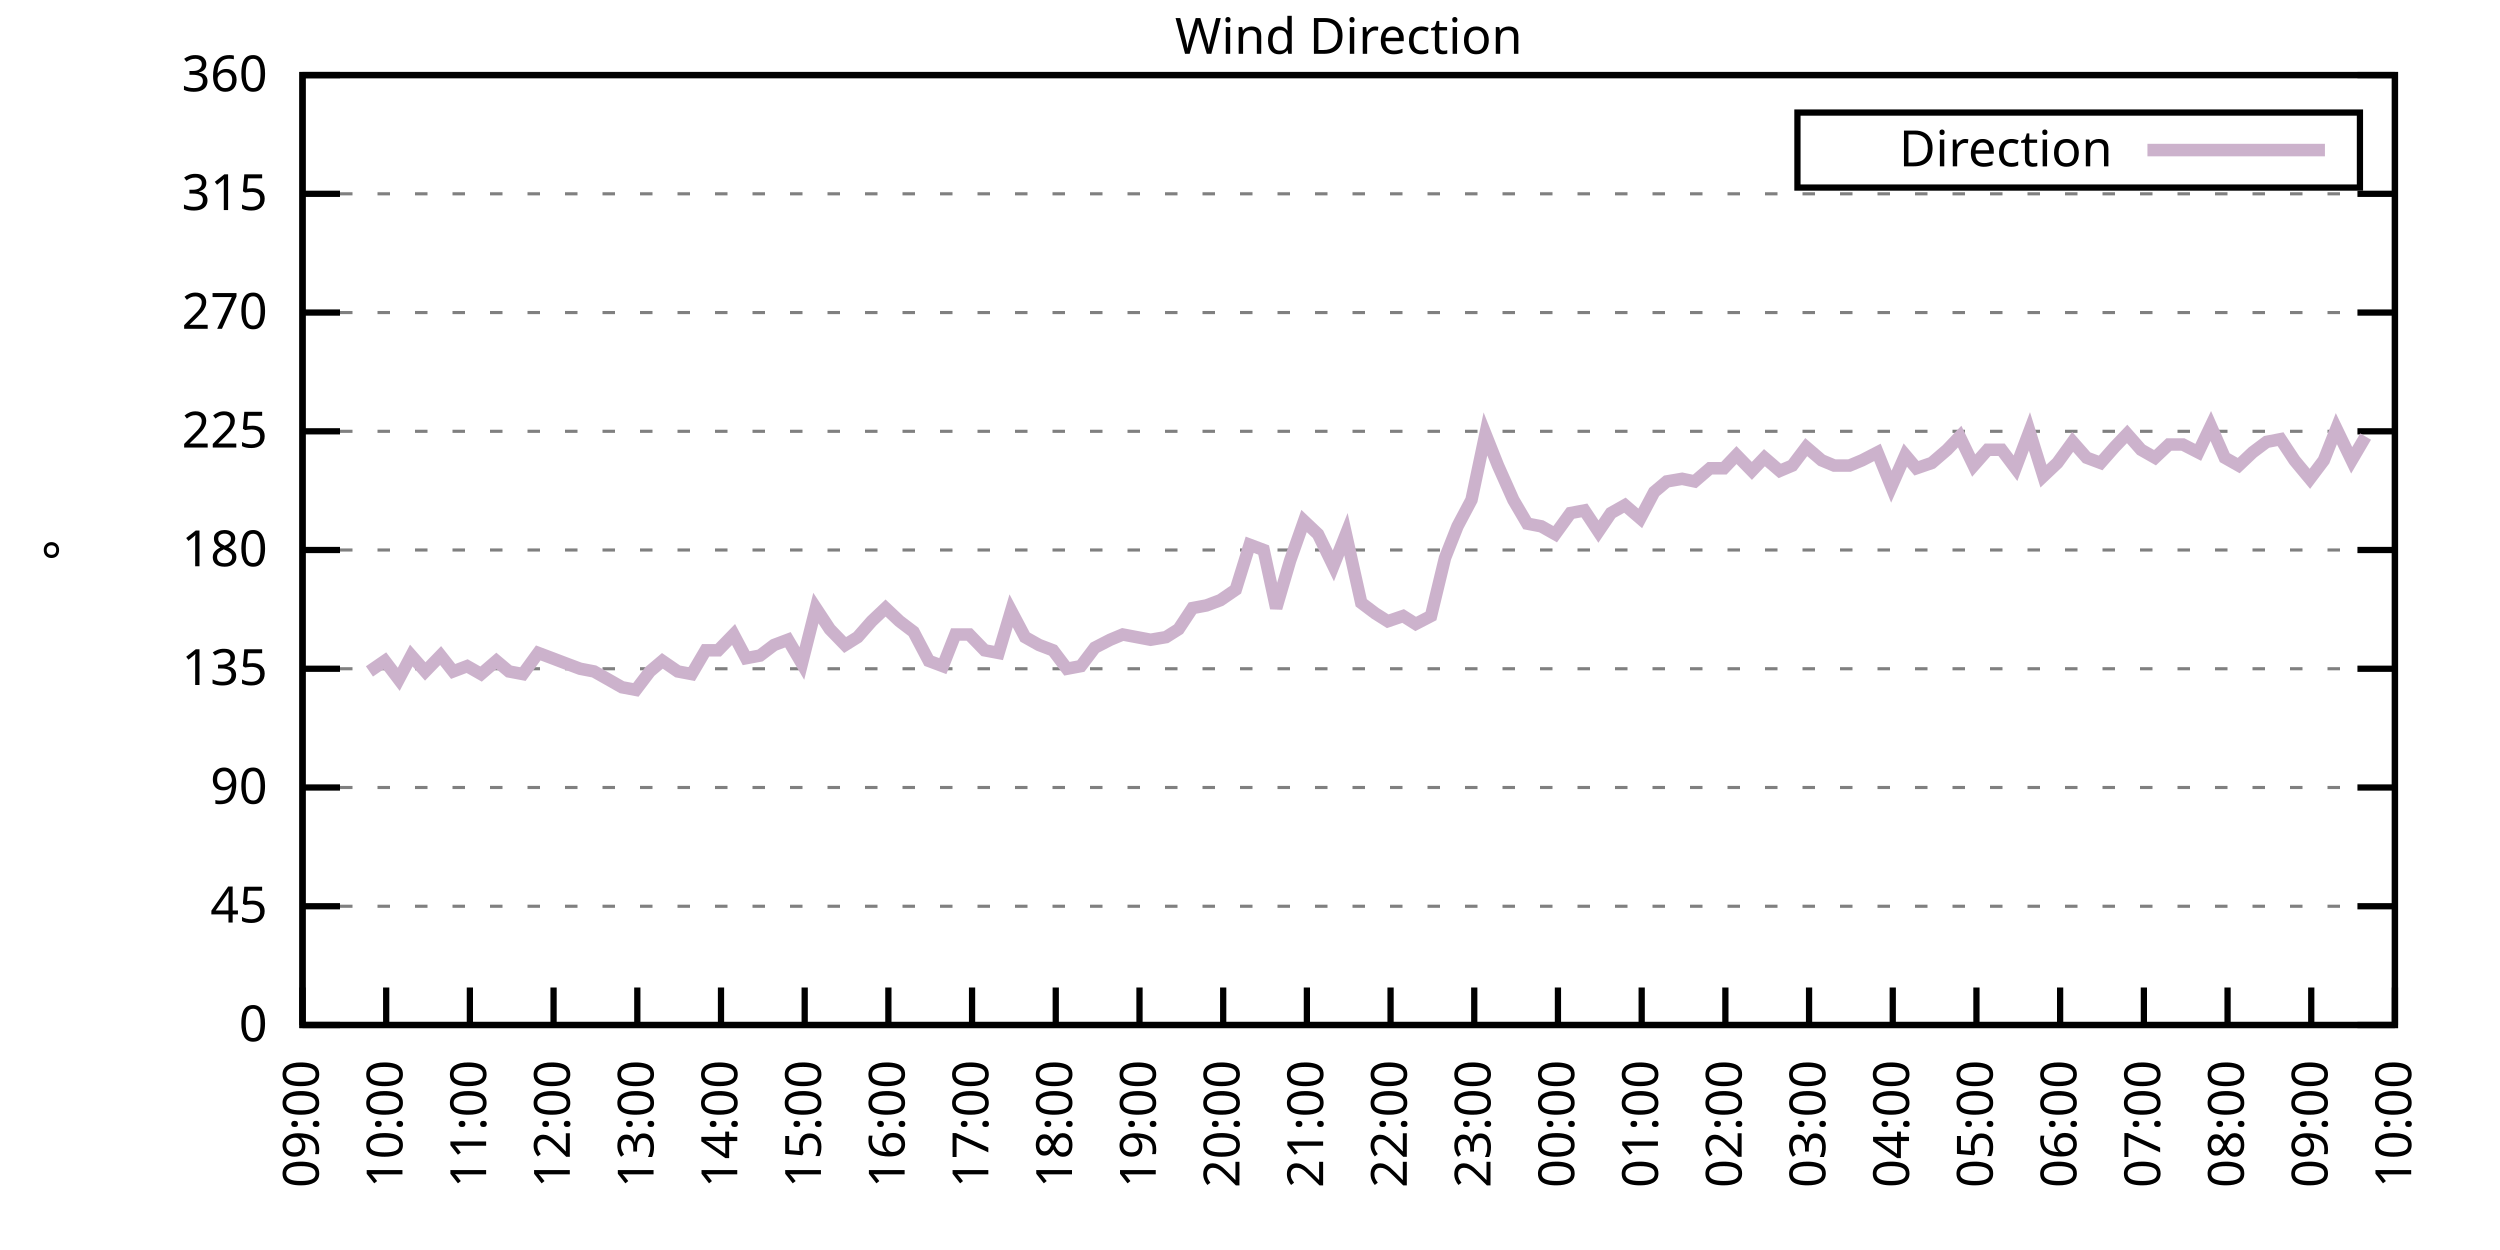
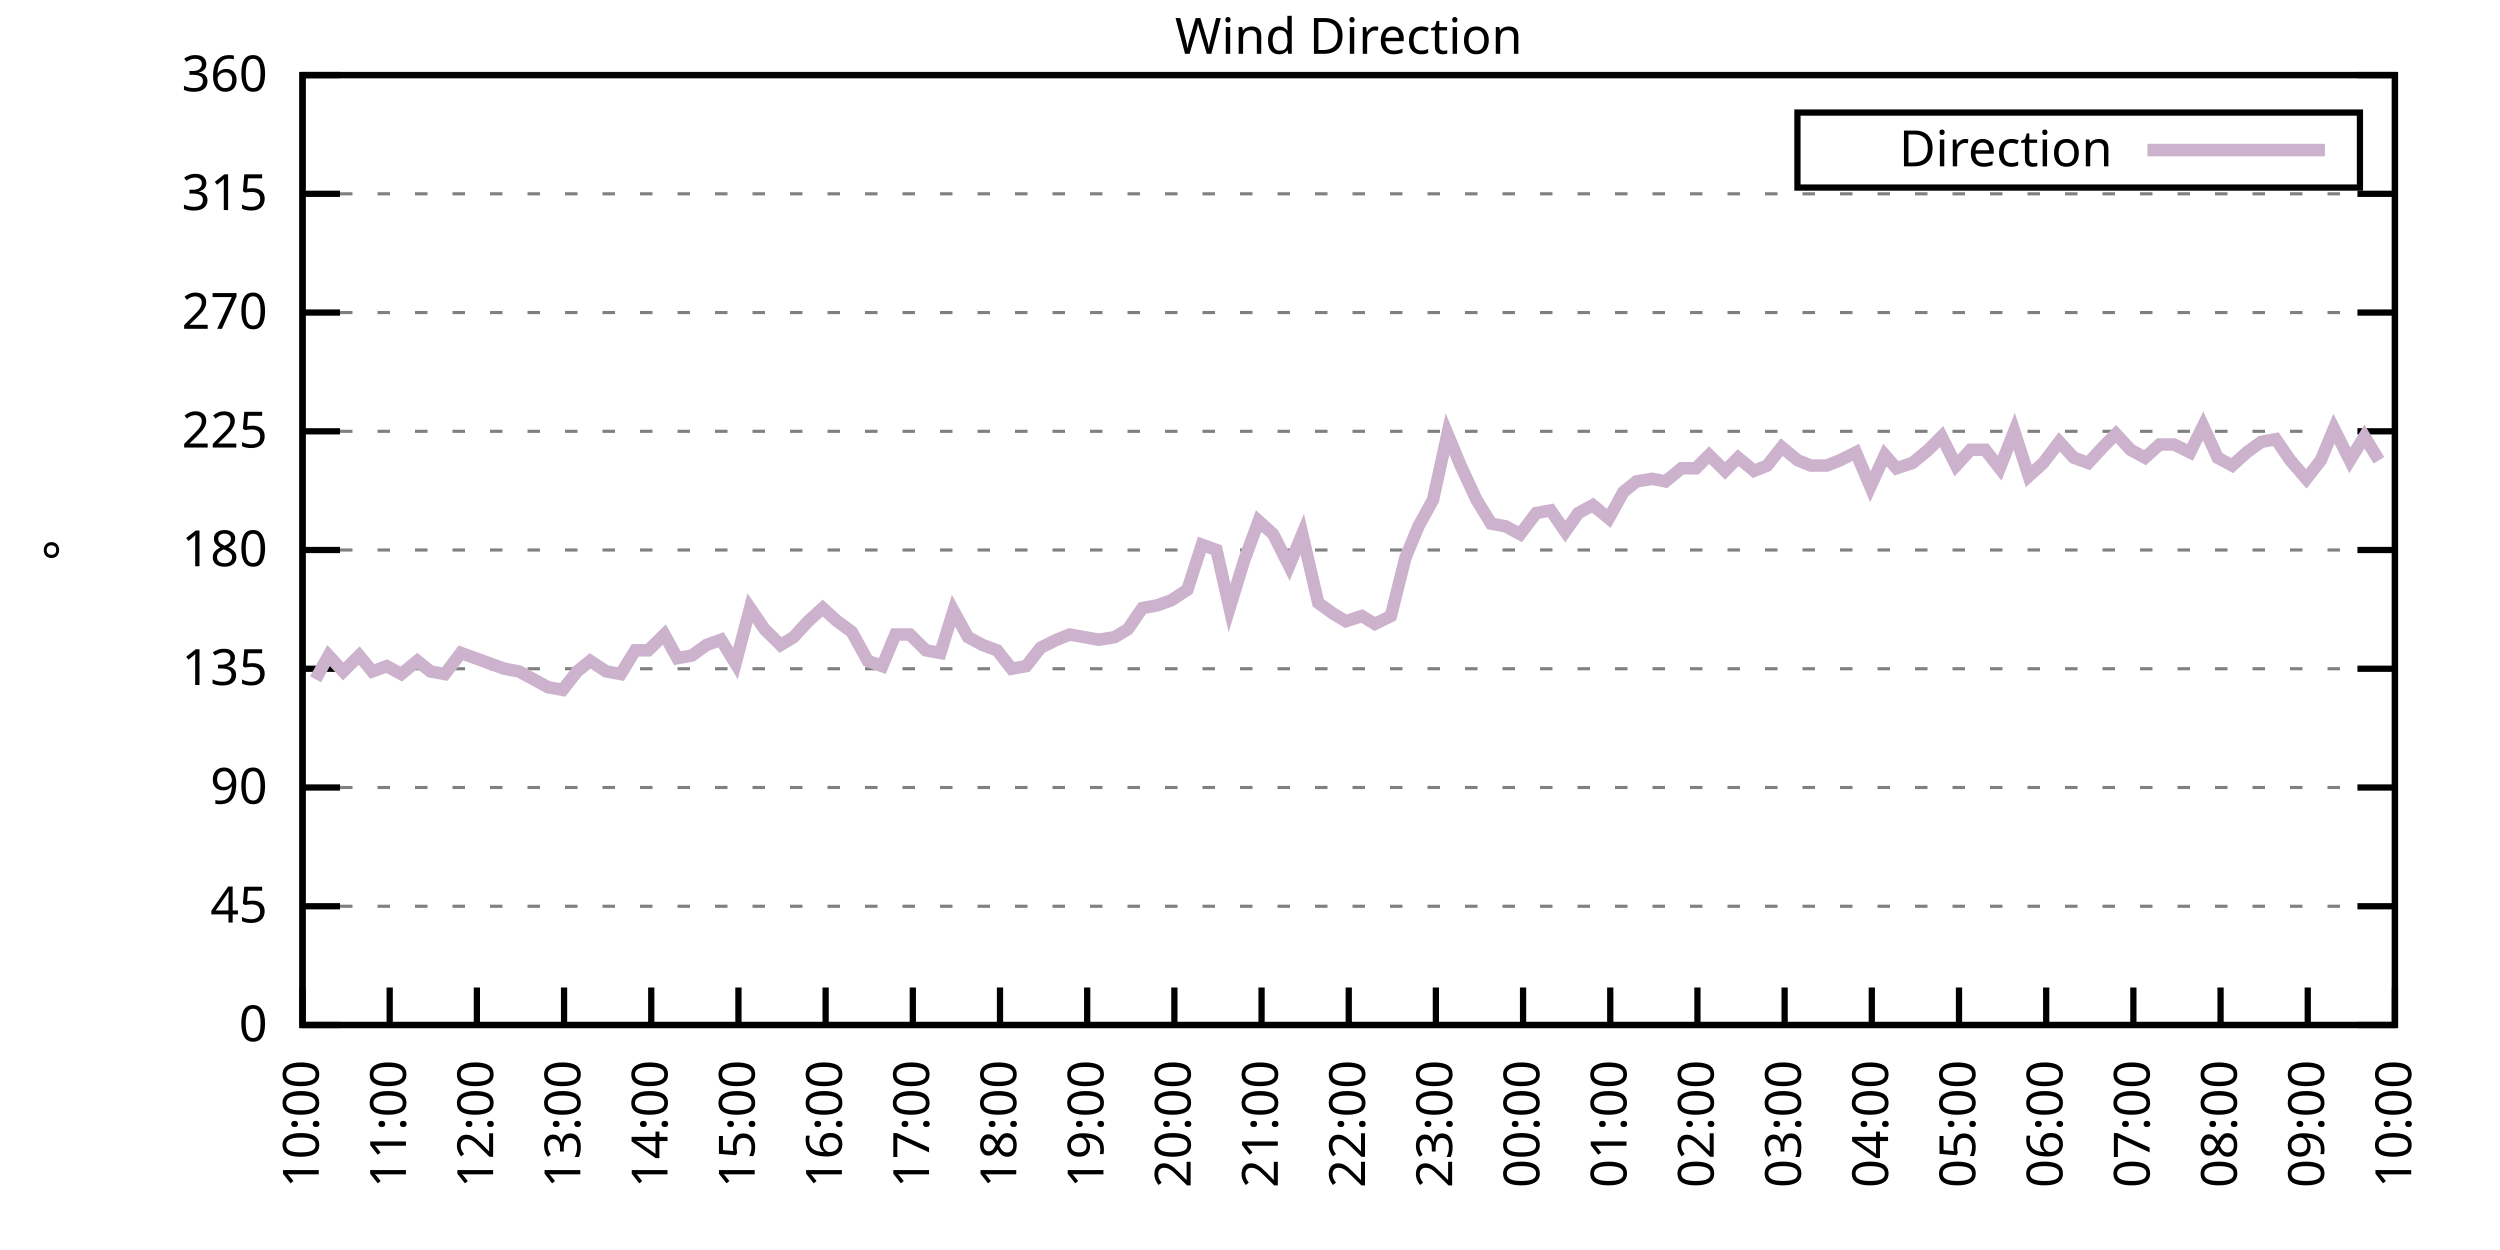
<svg xmlns="http://www.w3.org/2000/svg" xmlns:xlink="http://www.w3.org/1999/xlink" width="400" height="200" viewBox="0 0 400 200">
  <g id="gnuplot_canvas">
    <rect x="0" y="0" width="400" height="200" fill="none" />
    <defs>
      <circle id="gpDot" r="0.5" stroke-width="0.5" stroke="currentColor" />
      <path id="gpPt0" stroke-width="0.333" stroke="currentColor" d="M-1,0 h2 M0,-1 v2" />
      <path id="gpPt1" stroke-width="0.333" stroke="currentColor" d="M-1,-1 L1,1 M1,-1 L-1,1" />
      <path id="gpPt2" stroke-width="0.333" stroke="currentColor" d="M-1,0 L1,0 M0,-1 L0,1 M-1,-1 L1,1 M-1,1 L1,-1" />
      <rect id="gpPt3" stroke-width="0.333" stroke="currentColor" x="-1" y="-1" width="2" height="2" />
      <rect id="gpPt4" stroke-width="0.333" stroke="currentColor" fill="currentColor" x="-1" y="-1" width="2" height="2" />
      <circle id="gpPt5" stroke-width="0.333" stroke="currentColor" cx="0" cy="0" r="1" />
      <use xlink:href="#gpPt5" id="gpPt6" fill="currentColor" stroke="none" />
      <path id="gpPt7" stroke-width="0.333" stroke="currentColor" d="M0,-1.33 L-1.33,0.67 L1.33,0.67 z" />
      <use xlink:href="#gpPt7" id="gpPt8" fill="currentColor" stroke="none" />
      <use xlink:href="#gpPt7" id="gpPt9" stroke="currentColor" transform="rotate(180)" />
      <use xlink:href="#gpPt9" id="gpPt10" fill="currentColor" stroke="none" />
      <use xlink:href="#gpPt3" id="gpPt11" stroke="currentColor" transform="rotate(45)" />
      <use xlink:href="#gpPt11" id="gpPt12" fill="currentColor" stroke="none" />
      <path id="gpPt13" stroke-width="0.333" stroke="currentColor" d="M0,1.330 L1.265,0.411 L0.782,-1.067 L-0.782,-1.076 L-1.265,0.411 z" />
      <use xlink:href="#gpPt13" id="gpPt14" fill="currentColor" stroke="none" />
      <filter id="textbox" filterUnits="objectBoundingBox" x="0" y="0" height="1" width="1">
        <feFlood flood-color="white" flood-opacity="1" result="bgnd" />
        <feComposite in="SourceGraphic" in2="bgnd" operator="atop" />
      </filter>
      <filter id="greybox" filterUnits="objectBoundingBox" x="0" y="0" height="1" width="1">
        <feFlood flood-color="lightgrey" flood-opacity="1" result="grey" />
        <feComposite in="SourceGraphic" in2="grey" operator="atop" />
      </filter>
    </defs>
    <g fill="none" color="white" stroke="currentColor" stroke-width="1.00" stroke-linecap="butt" stroke-linejoin="miter">
</g>
    <g fill="none" color="black" stroke="currentColor" stroke-width="1.00" stroke-linecap="butt" stroke-linejoin="miter">
      <g stroke="none" shape-rendering="crispEdges">
        <polygon fill="rgb(255, 255, 255)" points="48.40,164.00 383.18,164.00 383.18,12.02 48.40,12.02 " />
      </g>
    </g>
    <g fill="none" color="black" stroke="currentColor" stroke-width="1.00" stroke-linecap="butt" stroke-linejoin="miter">
</g>
    <g fill="none" color="black" stroke="black" stroke-width="0.50" stroke-linecap="butt" stroke-linejoin="miter">
</g>
    <g fill="none" color="gray" stroke="currentColor" stroke-width="0.50" stroke-linecap="butt" stroke-linejoin="miter">
      <path stroke="gray" stroke-dasharray="2,4" class="gridline" d="M48.40,164.00 L383.19,164.00  " />
    </g>
    <g fill="none" color="gray" stroke="gray" stroke-width="1.00" stroke-linecap="butt" stroke-linejoin="miter">
</g>
    <g fill="none" color="black" stroke="currentColor" stroke-width="1.00" stroke-linecap="butt" stroke-linejoin="miter">
      <path stroke="black" d="M48.40,164.00 L54.40,164.00 M383.19,164.00 L377.19,164.00  " />
      <g transform="translate(42.80,166.60)" stroke="none" fill="black" font-family="Sans" font-size="8.00" text-anchor="end">
        <text>
          <tspan font-family="Sans"> 0</tspan>
        </text>
      </g>
    </g>
    <g fill="none" color="black" stroke="currentColor" stroke-width="1.00" stroke-linecap="butt" stroke-linejoin="miter">
</g>
    <g fill="none" color="black" stroke="black" stroke-width="0.50" stroke-linecap="butt" stroke-linejoin="miter">
</g>
    <g fill="none" color="gray" stroke="currentColor" stroke-width="0.50" stroke-linecap="butt" stroke-linejoin="miter">
      <path stroke="gray" stroke-dasharray="2,4" class="gridline" d="M48.40,145.00 L383.19,145.00  " />
    </g>
    <g fill="none" color="gray" stroke="gray" stroke-width="1.00" stroke-linecap="butt" stroke-linejoin="miter">
</g>
    <g fill="none" color="black" stroke="currentColor" stroke-width="1.00" stroke-linecap="butt" stroke-linejoin="miter">
      <path stroke="black" d="M48.40,145.00 L54.40,145.00 M383.19,145.00 L377.19,145.00  " />
      <g transform="translate(42.80,147.60)" stroke="none" fill="black" font-family="Sans" font-size="8.00" text-anchor="end">
        <text>
          <tspan font-family="Sans"> 45</tspan>
        </text>
      </g>
    </g>
    <g fill="none" color="black" stroke="currentColor" stroke-width="1.00" stroke-linecap="butt" stroke-linejoin="miter">
</g>
    <g fill="none" color="black" stroke="black" stroke-width="0.50" stroke-linecap="butt" stroke-linejoin="miter">
</g>
    <g fill="none" color="gray" stroke="currentColor" stroke-width="0.50" stroke-linecap="butt" stroke-linejoin="miter">
      <path stroke="gray" stroke-dasharray="2,4" class="gridline" d="M48.40,126.00 L383.19,126.00  " />
    </g>
    <g fill="none" color="gray" stroke="gray" stroke-width="1.00" stroke-linecap="butt" stroke-linejoin="miter">
</g>
    <g fill="none" color="black" stroke="currentColor" stroke-width="1.00" stroke-linecap="butt" stroke-linejoin="miter">
      <path stroke="black" d="M48.40,126.00 L54.40,126.00 M383.19,126.00 L377.19,126.00  " />
      <g transform="translate(42.80,128.60)" stroke="none" fill="black" font-family="Sans" font-size="8.00" text-anchor="end">
        <text>
          <tspan font-family="Sans"> 90</tspan>
        </text>
      </g>
    </g>
    <g fill="none" color="black" stroke="currentColor" stroke-width="1.00" stroke-linecap="butt" stroke-linejoin="miter">
</g>
    <g fill="none" color="black" stroke="black" stroke-width="0.50" stroke-linecap="butt" stroke-linejoin="miter">
</g>
    <g fill="none" color="gray" stroke="currentColor" stroke-width="0.50" stroke-linecap="butt" stroke-linejoin="miter">
      <path stroke="gray" stroke-dasharray="2,4" class="gridline" d="M48.40,107.00 L383.19,107.00  " />
    </g>
    <g fill="none" color="gray" stroke="gray" stroke-width="1.00" stroke-linecap="butt" stroke-linejoin="miter">
</g>
    <g fill="none" color="black" stroke="currentColor" stroke-width="1.00" stroke-linecap="butt" stroke-linejoin="miter">
      <path stroke="black" d="M48.40,107.00 L54.40,107.00 M383.19,107.00 L377.19,107.00  " />
      <g transform="translate(42.80,109.60)" stroke="none" fill="black" font-family="Sans" font-size="8.00" text-anchor="end">
        <text>
          <tspan font-family="Sans"> 135</tspan>
        </text>
      </g>
    </g>
    <g fill="none" color="black" stroke="currentColor" stroke-width="1.00" stroke-linecap="butt" stroke-linejoin="miter">
</g>
    <g fill="none" color="black" stroke="black" stroke-width="0.50" stroke-linecap="butt" stroke-linejoin="miter">
</g>
    <g fill="none" color="gray" stroke="currentColor" stroke-width="0.50" stroke-linecap="butt" stroke-linejoin="miter">
      <path stroke="gray" stroke-dasharray="2,4" class="gridline" d="M48.40,88.00 L383.19,88.00  " />
    </g>
    <g fill="none" color="gray" stroke="gray" stroke-width="1.00" stroke-linecap="butt" stroke-linejoin="miter">
</g>
    <g fill="none" color="black" stroke="currentColor" stroke-width="1.00" stroke-linecap="butt" stroke-linejoin="miter">
      <path stroke="black" d="M48.40,88.00 L54.40,88.00 M383.19,88.00 L377.19,88.00  " />
      <g transform="translate(42.80,90.60)" stroke="none" fill="black" font-family="Sans" font-size="8.00" text-anchor="end">
        <text>
          <tspan font-family="Sans"> 180</tspan>
        </text>
      </g>
    </g>
    <g fill="none" color="black" stroke="currentColor" stroke-width="1.00" stroke-linecap="butt" stroke-linejoin="miter">
</g>
    <g fill="none" color="black" stroke="black" stroke-width="0.50" stroke-linecap="butt" stroke-linejoin="miter">
</g>
    <g fill="none" color="gray" stroke="currentColor" stroke-width="0.50" stroke-linecap="butt" stroke-linejoin="miter">
      <path stroke="gray" stroke-dasharray="2,4" class="gridline" d="M48.40,69.01 L383.19,69.01  " />
    </g>
    <g fill="none" color="gray" stroke="gray" stroke-width="1.00" stroke-linecap="butt" stroke-linejoin="miter">
</g>
    <g fill="none" color="black" stroke="currentColor" stroke-width="1.00" stroke-linecap="butt" stroke-linejoin="miter">
      <path stroke="black" d="M48.40,69.01 L54.40,69.01 M383.19,69.01 L377.19,69.01  " />
      <g transform="translate(42.80,71.61)" stroke="none" fill="black" font-family="Sans" font-size="8.00" text-anchor="end">
        <text>
          <tspan font-family="Sans"> 225</tspan>
        </text>
      </g>
    </g>
    <g fill="none" color="black" stroke="currentColor" stroke-width="1.00" stroke-linecap="butt" stroke-linejoin="miter">
</g>
    <g fill="none" color="black" stroke="black" stroke-width="0.50" stroke-linecap="butt" stroke-linejoin="miter">
</g>
    <g fill="none" color="gray" stroke="currentColor" stroke-width="0.50" stroke-linecap="butt" stroke-linejoin="miter">
      <path stroke="gray" stroke-dasharray="2,4" class="gridline" d="M48.40,50.01 L383.19,50.01  " />
    </g>
    <g fill="none" color="gray" stroke="gray" stroke-width="1.00" stroke-linecap="butt" stroke-linejoin="miter">
</g>
    <g fill="none" color="black" stroke="currentColor" stroke-width="1.00" stroke-linecap="butt" stroke-linejoin="miter">
      <path stroke="black" d="M48.40,50.01 L54.40,50.01 M383.19,50.01 L377.19,50.01  " />
      <g transform="translate(42.80,52.61)" stroke="none" fill="black" font-family="Sans" font-size="8.00" text-anchor="end">
        <text>
          <tspan font-family="Sans"> 270</tspan>
        </text>
      </g>
    </g>
    <g fill="none" color="black" stroke="currentColor" stroke-width="1.00" stroke-linecap="butt" stroke-linejoin="miter">
</g>
    <g fill="none" color="black" stroke="black" stroke-width="0.50" stroke-linecap="butt" stroke-linejoin="miter">
</g>
    <g fill="none" color="gray" stroke="currentColor" stroke-width="0.50" stroke-linecap="butt" stroke-linejoin="miter">
      <path stroke="gray" stroke-dasharray="2,4" class="gridline" d="M48.40,31.01 L383.19,31.01  " />
    </g>
    <g fill="none" color="gray" stroke="gray" stroke-width="1.00" stroke-linecap="butt" stroke-linejoin="miter">
</g>
    <g fill="none" color="black" stroke="currentColor" stroke-width="1.00" stroke-linecap="butt" stroke-linejoin="miter">
      <path stroke="black" d="M48.40,31.01 L54.40,31.01 M383.19,31.01 L377.19,31.01  " />
      <g transform="translate(42.80,33.61)" stroke="none" fill="black" font-family="Sans" font-size="8.00" text-anchor="end">
        <text>
          <tspan font-family="Sans"> 315</tspan>
        </text>
      </g>
    </g>
    <g fill="none" color="black" stroke="currentColor" stroke-width="1.00" stroke-linecap="butt" stroke-linejoin="miter">
</g>
    <g fill="none" color="black" stroke="black" stroke-width="0.50" stroke-linecap="butt" stroke-linejoin="miter">
</g>
    <g fill="none" color="gray" stroke="currentColor" stroke-width="0.50" stroke-linecap="butt" stroke-linejoin="miter">
      <path stroke="gray" stroke-dasharray="2,4" class="gridline" d="M48.40,12.01 L383.19,12.01  " />
    </g>
    <g fill="none" color="gray" stroke="gray" stroke-width="1.00" stroke-linecap="butt" stroke-linejoin="miter">
</g>
    <g fill="none" color="black" stroke="currentColor" stroke-width="1.00" stroke-linecap="butt" stroke-linejoin="miter">
      <path stroke="black" d="M48.40,12.01 L54.40,12.01 M383.19,12.01 L377.19,12.01  " />
      <g transform="translate(42.80,14.61)" stroke="none" fill="black" font-family="Sans" font-size="8.00" text-anchor="end">
        <text>
          <tspan font-family="Sans"> 360</tspan>
        </text>
      </g>
    </g>
    <g fill="none" color="black" stroke="currentColor" stroke-width="1.00" stroke-linecap="butt" stroke-linejoin="miter">
      <path stroke="black" d="M48.40,164.00 L48.40,158.00  " />
      <g transform="translate(51.00,169.60) rotate(270.00)" stroke="none" fill="black" font-family="Sans" font-size="8.00" text-anchor="end">
        <text>
-           <tspan font-family="Sans">09:00</tspan>
-         </text>
-       </g>
-     </g>
-     <g fill="none" color="black" stroke="currentColor" stroke-width="1.00" stroke-linecap="butt" stroke-linejoin="miter">
-       <path stroke="black" d="M61.79,164.00 L61.79,158.00  " />
-       <g transform="translate(64.39,169.60) rotate(270.00)" stroke="none" fill="black" font-family="Sans" font-size="8.00" text-anchor="end">
-         <text>
          <tspan font-family="Sans">10:00</tspan>
        </text>
      </g>
    </g>
    <g fill="none" color="black" stroke="currentColor" stroke-width="1.00" stroke-linecap="butt" stroke-linejoin="miter">
-       <path stroke="black" d="M75.18,164.00 L75.18,158.00  " />
-       <g transform="translate(77.78,169.60) rotate(270.00)" stroke="none" fill="black" font-family="Sans" font-size="8.00" text-anchor="end">
+       <path stroke="black" d="M62.35,164.00 L62.35,158.00  " />
+       <g transform="translate(64.95,169.60) rotate(270.00)" stroke="none" fill="black" font-family="Sans" font-size="8.00" text-anchor="end">
        <text>
          <tspan font-family="Sans">11:00</tspan>
        </text>
      </g>
    </g>
    <g fill="none" color="black" stroke="currentColor" stroke-width="1.00" stroke-linecap="butt" stroke-linejoin="miter">
-       <path stroke="black" d="M88.57,164.00 L88.57,158.00  " />
-       <g transform="translate(91.17,169.60) rotate(270.00)" stroke="none" fill="black" font-family="Sans" font-size="8.00" text-anchor="end">
+       <path stroke="black" d="M76.30,164.00 L76.30,158.00  " />
+       <g transform="translate(78.90,169.60) rotate(270.00)" stroke="none" fill="black" font-family="Sans" font-size="8.00" text-anchor="end">
        <text>
          <tspan font-family="Sans">12:00</tspan>
        </text>
      </g>
    </g>
    <g fill="none" color="black" stroke="currentColor" stroke-width="1.00" stroke-linecap="butt" stroke-linejoin="miter">
-       <path stroke="black" d="M101.97,164.00 L101.97,158.00  " />
-       <g transform="translate(104.57,169.60) rotate(270.00)" stroke="none" fill="black" font-family="Sans" font-size="8.00" text-anchor="end">
+       <path stroke="black" d="M90.25,164.00 L90.25,158.00  " />
+       <g transform="translate(92.85,169.60) rotate(270.00)" stroke="none" fill="black" font-family="Sans" font-size="8.00" text-anchor="end">
        <text>
          <tspan font-family="Sans">13:00</tspan>
        </text>
      </g>
    </g>
    <g fill="none" color="black" stroke="currentColor" stroke-width="1.00" stroke-linecap="butt" stroke-linejoin="miter">
-       <path stroke="black" d="M115.36,164.00 L115.36,158.00  " />
-       <g transform="translate(117.96,169.60) rotate(270.00)" stroke="none" fill="black" font-family="Sans" font-size="8.00" text-anchor="end">
+       <path stroke="black" d="M104.20,164.00 L104.20,158.00  " />
+       <g transform="translate(106.80,169.60) rotate(270.00)" stroke="none" fill="black" font-family="Sans" font-size="8.00" text-anchor="end">
        <text>
          <tspan font-family="Sans">14:00</tspan>
        </text>
      </g>
    </g>
    <g fill="none" color="black" stroke="currentColor" stroke-width="1.00" stroke-linecap="butt" stroke-linejoin="miter">
-       <path stroke="black" d="M128.75,164.00 L128.75,158.00  " />
-       <g transform="translate(131.35,169.60) rotate(270.00)" stroke="none" fill="black" font-family="Sans" font-size="8.00" text-anchor="end">
+       <path stroke="black" d="M118.15,164.00 L118.15,158.00  " />
+       <g transform="translate(120.75,169.60) rotate(270.00)" stroke="none" fill="black" font-family="Sans" font-size="8.00" text-anchor="end">
        <text>
          <tspan font-family="Sans">15:00</tspan>
        </text>
      </g>
    </g>
    <g fill="none" color="black" stroke="currentColor" stroke-width="1.00" stroke-linecap="butt" stroke-linejoin="miter">
-       <path stroke="black" d="M142.14,164.00 L142.14,158.00  " />
-       <g transform="translate(144.74,169.60) rotate(270.00)" stroke="none" fill="black" font-family="Sans" font-size="8.00" text-anchor="end">
+       <path stroke="black" d="M132.10,164.00 L132.10,158.00  " />
+       <g transform="translate(134.70,169.60) rotate(270.00)" stroke="none" fill="black" font-family="Sans" font-size="8.00" text-anchor="end">
        <text>
          <tspan font-family="Sans">16:00</tspan>
        </text>
      </g>
    </g>
    <g fill="none" color="black" stroke="currentColor" stroke-width="1.00" stroke-linecap="butt" stroke-linejoin="miter">
-       <path stroke="black" d="M155.53,164.00 L155.53,158.00  " />
-       <g transform="translate(158.13,169.60) rotate(270.00)" stroke="none" fill="black" font-family="Sans" font-size="8.00" text-anchor="end">
+       <path stroke="black" d="M146.05,164.00 L146.05,158.00  " />
+       <g transform="translate(148.65,169.60) rotate(270.00)" stroke="none" fill="black" font-family="Sans" font-size="8.00" text-anchor="end">
        <text>
          <tspan font-family="Sans">17:00</tspan>
        </text>
      </g>
    </g>
    <g fill="none" color="black" stroke="currentColor" stroke-width="1.00" stroke-linecap="butt" stroke-linejoin="miter">
-       <path stroke="black" d="M168.92,164.00 L168.92,158.00  " />
-       <g transform="translate(171.52,169.60) rotate(270.00)" stroke="none" fill="black" font-family="Sans" font-size="8.00" text-anchor="end">
+       <path stroke="black" d="M160.00,164.00 L160.00,158.00  " />
+       <g transform="translate(162.60,169.60) rotate(270.00)" stroke="none" fill="black" font-family="Sans" font-size="8.00" text-anchor="end">
        <text>
          <tspan font-family="Sans">18:00</tspan>
        </text>
      </g>
    </g>
    <g fill="none" color="black" stroke="currentColor" stroke-width="1.00" stroke-linecap="butt" stroke-linejoin="miter">
-       <path stroke="black" d="M182.32,164.00 L182.32,158.00  " />
-       <g transform="translate(184.92,169.60) rotate(270.00)" stroke="none" fill="black" font-family="Sans" font-size="8.00" text-anchor="end">
+       <path stroke="black" d="M173.95,164.00 L173.95,158.00  " />
+       <g transform="translate(176.55,169.60) rotate(270.00)" stroke="none" fill="black" font-family="Sans" font-size="8.00" text-anchor="end">
        <text>
          <tspan font-family="Sans">19:00</tspan>
        </text>
      </g>
    </g>
    <g fill="none" color="black" stroke="currentColor" stroke-width="1.00" stroke-linecap="butt" stroke-linejoin="miter">
-       <path stroke="black" d="M195.71,164.00 L195.71,158.00  " />
-       <g transform="translate(198.31,169.60) rotate(270.00)" stroke="none" fill="black" font-family="Sans" font-size="8.00" text-anchor="end">
+       <path stroke="black" d="M187.90,164.00 L187.90,158.00  " />
+       <g transform="translate(190.50,169.60) rotate(270.00)" stroke="none" fill="black" font-family="Sans" font-size="8.00" text-anchor="end">
        <text>
          <tspan font-family="Sans">20:00</tspan>
        </text>
      </g>
    </g>
    <g fill="none" color="black" stroke="currentColor" stroke-width="1.00" stroke-linecap="butt" stroke-linejoin="miter">
-       <path stroke="black" d="M209.10,164.00 L209.10,158.00  " />
-       <g transform="translate(211.70,169.60) rotate(270.00)" stroke="none" fill="black" font-family="Sans" font-size="8.00" text-anchor="end">
+       <path stroke="black" d="M201.85,164.00 L201.85,158.00  " />
+       <g transform="translate(204.45,169.60) rotate(270.00)" stroke="none" fill="black" font-family="Sans" font-size="8.00" text-anchor="end">
        <text>
          <tspan font-family="Sans">21:00</tspan>
        </text>
      </g>
    </g>
    <g fill="none" color="black" stroke="currentColor" stroke-width="1.00" stroke-linecap="butt" stroke-linejoin="miter">
-       <path stroke="black" d="M222.49,164.00 L222.49,158.00  " />
-       <g transform="translate(225.09,169.60) rotate(270.00)" stroke="none" fill="black" font-family="Sans" font-size="8.00" text-anchor="end">
+       <path stroke="black" d="M215.80,164.00 L215.80,158.00  " />
+       <g transform="translate(218.40,169.60) rotate(270.00)" stroke="none" fill="black" font-family="Sans" font-size="8.00" text-anchor="end">
        <text>
          <tspan font-family="Sans">22:00</tspan>
        </text>
      </g>
    </g>
    <g fill="none" color="black" stroke="currentColor" stroke-width="1.00" stroke-linecap="butt" stroke-linejoin="miter">
-       <path stroke="black" d="M235.88,164.00 L235.88,158.00  " />
-       <g transform="translate(238.48,169.60) rotate(270.00)" stroke="none" fill="black" font-family="Sans" font-size="8.00" text-anchor="end">
+       <path stroke="black" d="M229.74,164.00 L229.74,158.00  " />
+       <g transform="translate(232.34,169.60) rotate(270.00)" stroke="none" fill="black" font-family="Sans" font-size="8.00" text-anchor="end">
        <text>
          <tspan font-family="Sans">23:00</tspan>
        </text>
      </g>
    </g>
    <g fill="none" color="black" stroke="currentColor" stroke-width="1.00" stroke-linecap="butt" stroke-linejoin="miter">
-       <path stroke="black" d="M249.27,164.00 L249.27,158.00  " />
-       <g transform="translate(251.87,169.60) rotate(270.00)" stroke="none" fill="black" font-family="Sans" font-size="8.00" text-anchor="end">
+       <path stroke="black" d="M243.69,164.00 L243.69,158.00  " />
+       <g transform="translate(246.29,169.60) rotate(270.00)" stroke="none" fill="black" font-family="Sans" font-size="8.00" text-anchor="end">
        <text>
          <tspan font-family="Sans">00:00</tspan>
        </text>
      </g>
    </g>
    <g fill="none" color="black" stroke="currentColor" stroke-width="1.00" stroke-linecap="butt" stroke-linejoin="miter">
-       <path stroke="black" d="M262.67,164.00 L262.67,158.00  " />
-       <g transform="translate(265.27,169.60) rotate(270.00)" stroke="none" fill="black" font-family="Sans" font-size="8.00" text-anchor="end">
+       <path stroke="black" d="M257.64,164.00 L257.64,158.00  " />
+       <g transform="translate(260.24,169.60) rotate(270.00)" stroke="none" fill="black" font-family="Sans" font-size="8.00" text-anchor="end">
        <text>
          <tspan font-family="Sans">01:00</tspan>
        </text>
      </g>
    </g>
    <g fill="none" color="black" stroke="currentColor" stroke-width="1.00" stroke-linecap="butt" stroke-linejoin="miter">
-       <path stroke="black" d="M276.06,164.00 L276.06,158.00  " />
-       <g transform="translate(278.66,169.60) rotate(270.00)" stroke="none" fill="black" font-family="Sans" font-size="8.00" text-anchor="end">
+       <path stroke="black" d="M271.59,164.00 L271.59,158.00  " />
+       <g transform="translate(274.19,169.60) rotate(270.00)" stroke="none" fill="black" font-family="Sans" font-size="8.00" text-anchor="end">
        <text>
          <tspan font-family="Sans">02:00</tspan>
        </text>
      </g>
    </g>
    <g fill="none" color="black" stroke="currentColor" stroke-width="1.00" stroke-linecap="butt" stroke-linejoin="miter">
-       <path stroke="black" d="M289.45,164.00 L289.45,158.00  " />
-       <g transform="translate(292.05,169.60) rotate(270.00)" stroke="none" fill="black" font-family="Sans" font-size="8.00" text-anchor="end">
+       <path stroke="black" d="M285.54,164.00 L285.54,158.00  " />
+       <g transform="translate(288.14,169.60) rotate(270.00)" stroke="none" fill="black" font-family="Sans" font-size="8.00" text-anchor="end">
        <text>
          <tspan font-family="Sans">03:00</tspan>
        </text>
      </g>
    </g>
    <g fill="none" color="black" stroke="currentColor" stroke-width="1.00" stroke-linecap="butt" stroke-linejoin="miter">
-       <path stroke="black" d="M302.84,164.00 L302.84,158.00  " />
-       <g transform="translate(305.44,169.60) rotate(270.00)" stroke="none" fill="black" font-family="Sans" font-size="8.00" text-anchor="end">
+       <path stroke="black" d="M299.49,164.00 L299.49,158.00  " />
+       <g transform="translate(302.09,169.60) rotate(270.00)" stroke="none" fill="black" font-family="Sans" font-size="8.00" text-anchor="end">
        <text>
          <tspan font-family="Sans">04:00</tspan>
        </text>
      </g>
    </g>
    <g fill="none" color="black" stroke="currentColor" stroke-width="1.00" stroke-linecap="butt" stroke-linejoin="miter">
-       <path stroke="black" d="M316.23,164.00 L316.23,158.00  " />
-       <g transform="translate(318.83,169.60) rotate(270.00)" stroke="none" fill="black" font-family="Sans" font-size="8.00" text-anchor="end">
+       <path stroke="black" d="M313.44,164.00 L313.44,158.00  " />
+       <g transform="translate(316.04,169.60) rotate(270.00)" stroke="none" fill="black" font-family="Sans" font-size="8.00" text-anchor="end">
        <text>
          <tspan font-family="Sans">05:00</tspan>
        </text>
      </g>
    </g>
    <g fill="none" color="black" stroke="currentColor" stroke-width="1.00" stroke-linecap="butt" stroke-linejoin="miter">
-       <path stroke="black" d="M329.62,164.00 L329.62,158.00  " />
-       <g transform="translate(332.22,169.60) rotate(270.00)" stroke="none" fill="black" font-family="Sans" font-size="8.00" text-anchor="end">
+       <path stroke="black" d="M327.39,164.00 L327.39,158.00  " />
+       <g transform="translate(329.99,169.60) rotate(270.00)" stroke="none" fill="black" font-family="Sans" font-size="8.00" text-anchor="end">
        <text>
          <tspan font-family="Sans">06:00</tspan>
        </text>
      </g>
    </g>
    <g fill="none" color="black" stroke="currentColor" stroke-width="1.00" stroke-linecap="butt" stroke-linejoin="miter">
-       <path stroke="black" d="M343.02,164.00 L343.02,158.00  " />
-       <g transform="translate(345.62,169.60) rotate(270.00)" stroke="none" fill="black" font-family="Sans" font-size="8.00" text-anchor="end">
+       <path stroke="black" d="M341.34,164.00 L341.34,158.00  " />
+       <g transform="translate(343.94,169.60) rotate(270.00)" stroke="none" fill="black" font-family="Sans" font-size="8.00" text-anchor="end">
        <text>
          <tspan font-family="Sans">07:00</tspan>
        </text>
      </g>
    </g>
    <g fill="none" color="black" stroke="currentColor" stroke-width="1.00" stroke-linecap="butt" stroke-linejoin="miter">
-       <path stroke="black" d="M356.41,164.00 L356.41,158.00  " />
-       <g transform="translate(359.01,169.60) rotate(270.00)" stroke="none" fill="black" font-family="Sans" font-size="8.00" text-anchor="end">
+       <path stroke="black" d="M355.29,164.00 L355.29,158.00  " />
+       <g transform="translate(357.89,169.60) rotate(270.00)" stroke="none" fill="black" font-family="Sans" font-size="8.00" text-anchor="end">
        <text>
          <tspan font-family="Sans">08:00</tspan>
        </text>
      </g>
    </g>
    <g fill="none" color="black" stroke="currentColor" stroke-width="1.00" stroke-linecap="butt" stroke-linejoin="miter">
-       <path stroke="black" d="M369.80,164.00 L369.80,158.00  " />
-       <g transform="translate(372.40,169.60) rotate(270.00)" stroke="none" fill="black" font-family="Sans" font-size="8.00" text-anchor="end">
+       <path stroke="black" d="M369.24,164.00 L369.24,158.00  " />
+       <g transform="translate(371.84,169.60) rotate(270.00)" stroke="none" fill="black" font-family="Sans" font-size="8.00" text-anchor="end">
        <text>
          <tspan font-family="Sans">09:00</tspan>
        </text>
      </g>
    </g>
    <g fill="none" color="black" stroke="currentColor" stroke-width="1.00" stroke-linecap="butt" stroke-linejoin="miter">
      <path stroke="black" d="M383.19,164.00 L383.19,158.00  " />
      <g transform="translate(385.79,169.60) rotate(270.00)" stroke="none" fill="black" font-family="Sans" font-size="8.00" text-anchor="end">
        <text>
          <tspan font-family="Sans">10:00</tspan>
        </text>
      </g>
    </g>
    <g fill="none" color="black" stroke="currentColor" stroke-width="1.00" stroke-linecap="butt" stroke-linejoin="miter">
</g>
    <g fill="none" color="black" stroke="currentColor" stroke-width="1.00" stroke-linecap="butt" stroke-linejoin="miter">
      <path stroke="black" d="M48.40,12.01 L48.40,164.00 L383.19,164.00 L383.19,12.01 L48.40,12.01 Z  " />
    </g>
    <g fill="none" color="black" stroke="currentColor" stroke-width="1.00" stroke-linecap="butt" stroke-linejoin="miter">
</g>
    <g fill="none" color="black" stroke="currentColor" stroke-width="1.00" stroke-linecap="butt" stroke-linejoin="miter">
      <path stroke="black" d="M287.59,30.01 L287.59,18.01 L377.59,18.01 L377.59,30.01 L287.59,30.01 Z  " />
    </g>
    <g id="Wind_direction_plot_1">
      <g fill="none" color="white" stroke="black" stroke-width="2.00" stroke-linecap="butt" stroke-linejoin="miter">
</g>
      <g fill="none" color="black" stroke="currentColor" stroke-width="2.00" stroke-linecap="butt" stroke-linejoin="miter">
        <g transform="translate(337.99,26.61)" stroke="none" fill="black" font-family="Sans" font-size="8.00" text-anchor="end">
          <text>
            <tspan font-family="Sans">Direction</tspan>
          </text>
        </g>
      </g>
      <g fill="none" color="black" stroke="currentColor" stroke-width="2.00" stroke-linecap="butt" stroke-linejoin="miter">
-         <path stroke="rgb(204, 178, 204)" d="M343.59,24.01 L371.99,24.01 M59.11,107.43 L61.57,105.74 L63.80,108.69 L65.81,104.89 L68.04,107.43 L70.50,104.89   L72.50,107.43 L74.74,106.58 L76.97,107.85 L79.42,105.74 L81.43,107.43 L83.66,107.85 L86.12,104.47 L88.35,105.31   L90.58,106.16 L92.82,107.00 L95.05,107.43 L97.28,108.69 L99.51,109.96 L101.74,110.38 L103.98,107.43 L105.98,105.74   L108.44,107.43 L110.67,107.85 L112.90,104.05 L114.91,104.05 L117.37,101.52 L119.38,105.31 L121.61,104.89 L123.84,103.20   L126.07,102.36 L128.30,106.16 L130.54,97.29 L132.77,100.67 L135.22,103.20 L137.23,101.94 L139.46,99.40 L141.69,97.29   L143.93,99.40 L146.16,101.09 L148.61,105.74 L150.85,106.58 L152.85,101.52 L155.09,101.52 L157.54,104.05 L159.77,104.47   L161.78,97.72 L164.01,101.94 L166.25,103.20 L168.48,104.05 L170.71,107.00 L172.94,106.58 L175.17,103.63 L177.63,102.36   L179.64,101.52 L181.87,101.94 L184.10,102.36 L186.56,101.94 L188.57,100.67 L190.80,97.29 L193.03,96.87 L195.26,96.03   L197.72,94.34 L199.95,87.16 L202.18,88.00 L204.19,97.29 L206.42,89.69 L208.65,83.36 L210.88,85.47 L213.34,90.54   L215.35,85.47 L217.80,96.45 L220.04,98.14 L222.04,99.40 L224.50,98.56 L226.51,99.83 L228.96,98.56 L231.20,89.27   L233.20,84.21 L235.44,79.98 L237.67,69.43 L239.68,74.49 L242.13,79.98 L244.36,83.78 L246.60,84.21 L248.83,85.47   L251.28,82.09 L253.51,81.67 L255.75,85.05 L257.76,82.09 L259.99,80.83 L262.44,82.94 L264.67,78.72 L266.68,77.03   L269.14,76.61 L271.15,77.03 L273.60,74.92 L275.83,74.92 L277.84,72.81 L280.30,75.34 L282.31,73.23 L284.76,75.34   L286.77,74.49 L289.00,71.54 L291.46,73.65 L293.47,74.49 L295.92,74.49 L297.93,73.65 L300.39,72.38 L302.62,77.87   L304.85,72.81 L306.63,74.92 L309.09,74.07 L311.54,71.96 L313.55,69.85 L315.79,74.49 L318.02,71.96 L320.25,71.96   L322.48,74.92 L324.71,69.01 L326.95,76.18 L329.18,74.07 L331.63,70.70 L333.86,73.23 L336.10,74.07 L338.33,71.54   L340.34,69.43 L342.57,71.96 L344.80,73.23 L347.03,71.12 L349.26,71.12 L351.72,72.38 L353.73,68.16 L355.96,73.23   L358.19,74.49 L360.42,72.38 L362.66,70.70 L364.89,70.27 L367.12,73.65 L369.58,76.61 L371.81,73.65 L373.82,68.58   L376.27,73.65 L378.50,69.85  " />
+         <path stroke="rgb(204, 178, 204)" d="M343.59,24.01 L371.99,24.01 M50.49,108.69 L52.58,104.89 L54.91,107.43 L57.47,104.89 L59.56,107.43 L61.88,106.58   L64.21,107.85 L66.77,105.74 L68.86,107.43 L71.18,107.85 L73.74,104.47 L76.07,105.31 L78.39,106.16 L80.72,107.00   L83.04,107.43 L85.37,108.69 L87.69,109.96 L90.02,110.38 L92.34,107.43 L94.43,105.74 L96.99,107.43 L99.32,107.85   L101.64,104.05 L103.73,104.05 L106.29,101.52 L108.38,105.31 L110.71,104.89 L113.03,103.20 L115.36,102.36 L117.68,106.16   L120.01,97.29 L122.33,100.67 L124.89,103.20 L126.98,101.94 L129.31,99.40 L131.63,97.29 L133.96,99.40 L136.28,101.09   L138.84,105.74 L141.16,106.58 L143.26,101.52 L145.58,101.52 L148.14,104.05 L150.46,104.47 L152.56,97.72 L154.88,101.94   L157.21,103.20 L159.53,104.05 L161.86,107.00 L164.18,106.58 L166.51,103.63 L169.06,102.36 L171.16,101.52 L173.48,101.94   L175.81,102.36 L178.36,101.94 L180.46,100.67 L182.78,97.29 L185.11,96.87 L187.43,96.03 L189.99,94.34 L192.31,87.16   L194.64,88.00 L196.73,97.29 L199.06,89.69 L201.38,83.36 L203.71,85.47 L206.26,90.54 L208.36,85.47 L210.91,96.45   L213.24,98.14 L215.33,99.40 L217.89,98.56 L219.98,99.83 L222.54,98.56 L224.86,89.27 L226.95,84.21 L229.28,79.98   L231.60,69.43 L233.70,74.49 L236.25,79.98 L238.58,83.78 L240.90,84.21 L243.23,85.47 L245.79,82.09 L248.11,81.67   L250.44,85.05 L252.53,82.09 L254.85,80.83 L257.41,82.94 L259.74,78.72 L261.83,77.03 L264.39,76.61 L266.48,77.03   L269.04,74.92 L271.36,74.92 L273.45,72.81 L276.01,75.34 L278.10,73.23 L280.66,75.34 L282.75,74.49 L285.08,71.54   L287.64,73.65 L289.73,74.49 L292.29,74.49 L294.38,73.65 L296.94,72.38 L299.26,77.87 L301.58,72.81 L303.44,74.92   L306.00,74.07 L308.56,71.96 L310.65,69.85 L312.98,74.49 L315.30,71.96 L317.63,71.96 L319.95,74.92 L322.28,69.01   L324.60,76.18 L326.93,74.07 L329.48,70.70 L331.81,73.23 L334.13,74.07 L336.46,71.54 L338.55,69.43 L340.88,71.96   L343.20,73.23 L345.53,71.12 L347.85,71.12 L350.41,72.38 L352.50,68.16 L354.83,73.23 L357.15,74.49 L359.48,72.38   L361.80,70.70 L364.13,70.27 L366.45,73.65 L369.01,76.61 L371.33,73.65 L373.43,68.58 L375.98,73.65 L378.31,69.85   L380.63,73.65  " />
      </g>
    </g>
    <g fill="none" color="black" stroke="currentColor" stroke-width="2.00" stroke-linecap="butt" stroke-linejoin="miter">
</g>
    <g fill="none" color="black" stroke="black" stroke-width="1.00" stroke-linecap="butt" stroke-linejoin="miter">
</g>
    <g fill="none" color="black" stroke="currentColor" stroke-width="1.00" stroke-linecap="butt" stroke-linejoin="miter">
      <path stroke="black" d="M48.40,12.01 L48.40,164.00 L383.19,164.00 L383.19,12.01 L48.40,12.01 Z  " />
      <g transform="translate(12.80,88.01) rotate(270.00)" stroke="none" fill="black" font-family="Sans" font-size="8.00" text-anchor="middle">
        <text>
          <tspan font-family="Sans">°</tspan>
        </text>
      </g>
    </g>
    <g fill="none" color="black" stroke="currentColor" stroke-width="1.00" stroke-linecap="butt" stroke-linejoin="miter">
</g>
    <g fill="none" color="black" stroke="currentColor" stroke-width="1.00" stroke-linecap="butt" stroke-linejoin="miter">
      <g transform="translate(215.79,8.61)" stroke="none" fill="black" font-family="Sans" font-size="8.00" text-anchor="middle">
        <text>
          <tspan font-family="Sans">Wind Direction</tspan>
        </text>
      </g>
    </g>
    <g fill="none" color="black" stroke="currentColor" stroke-width="1.00" stroke-linecap="butt" stroke-linejoin="miter">
</g>
  </g>
</svg>
